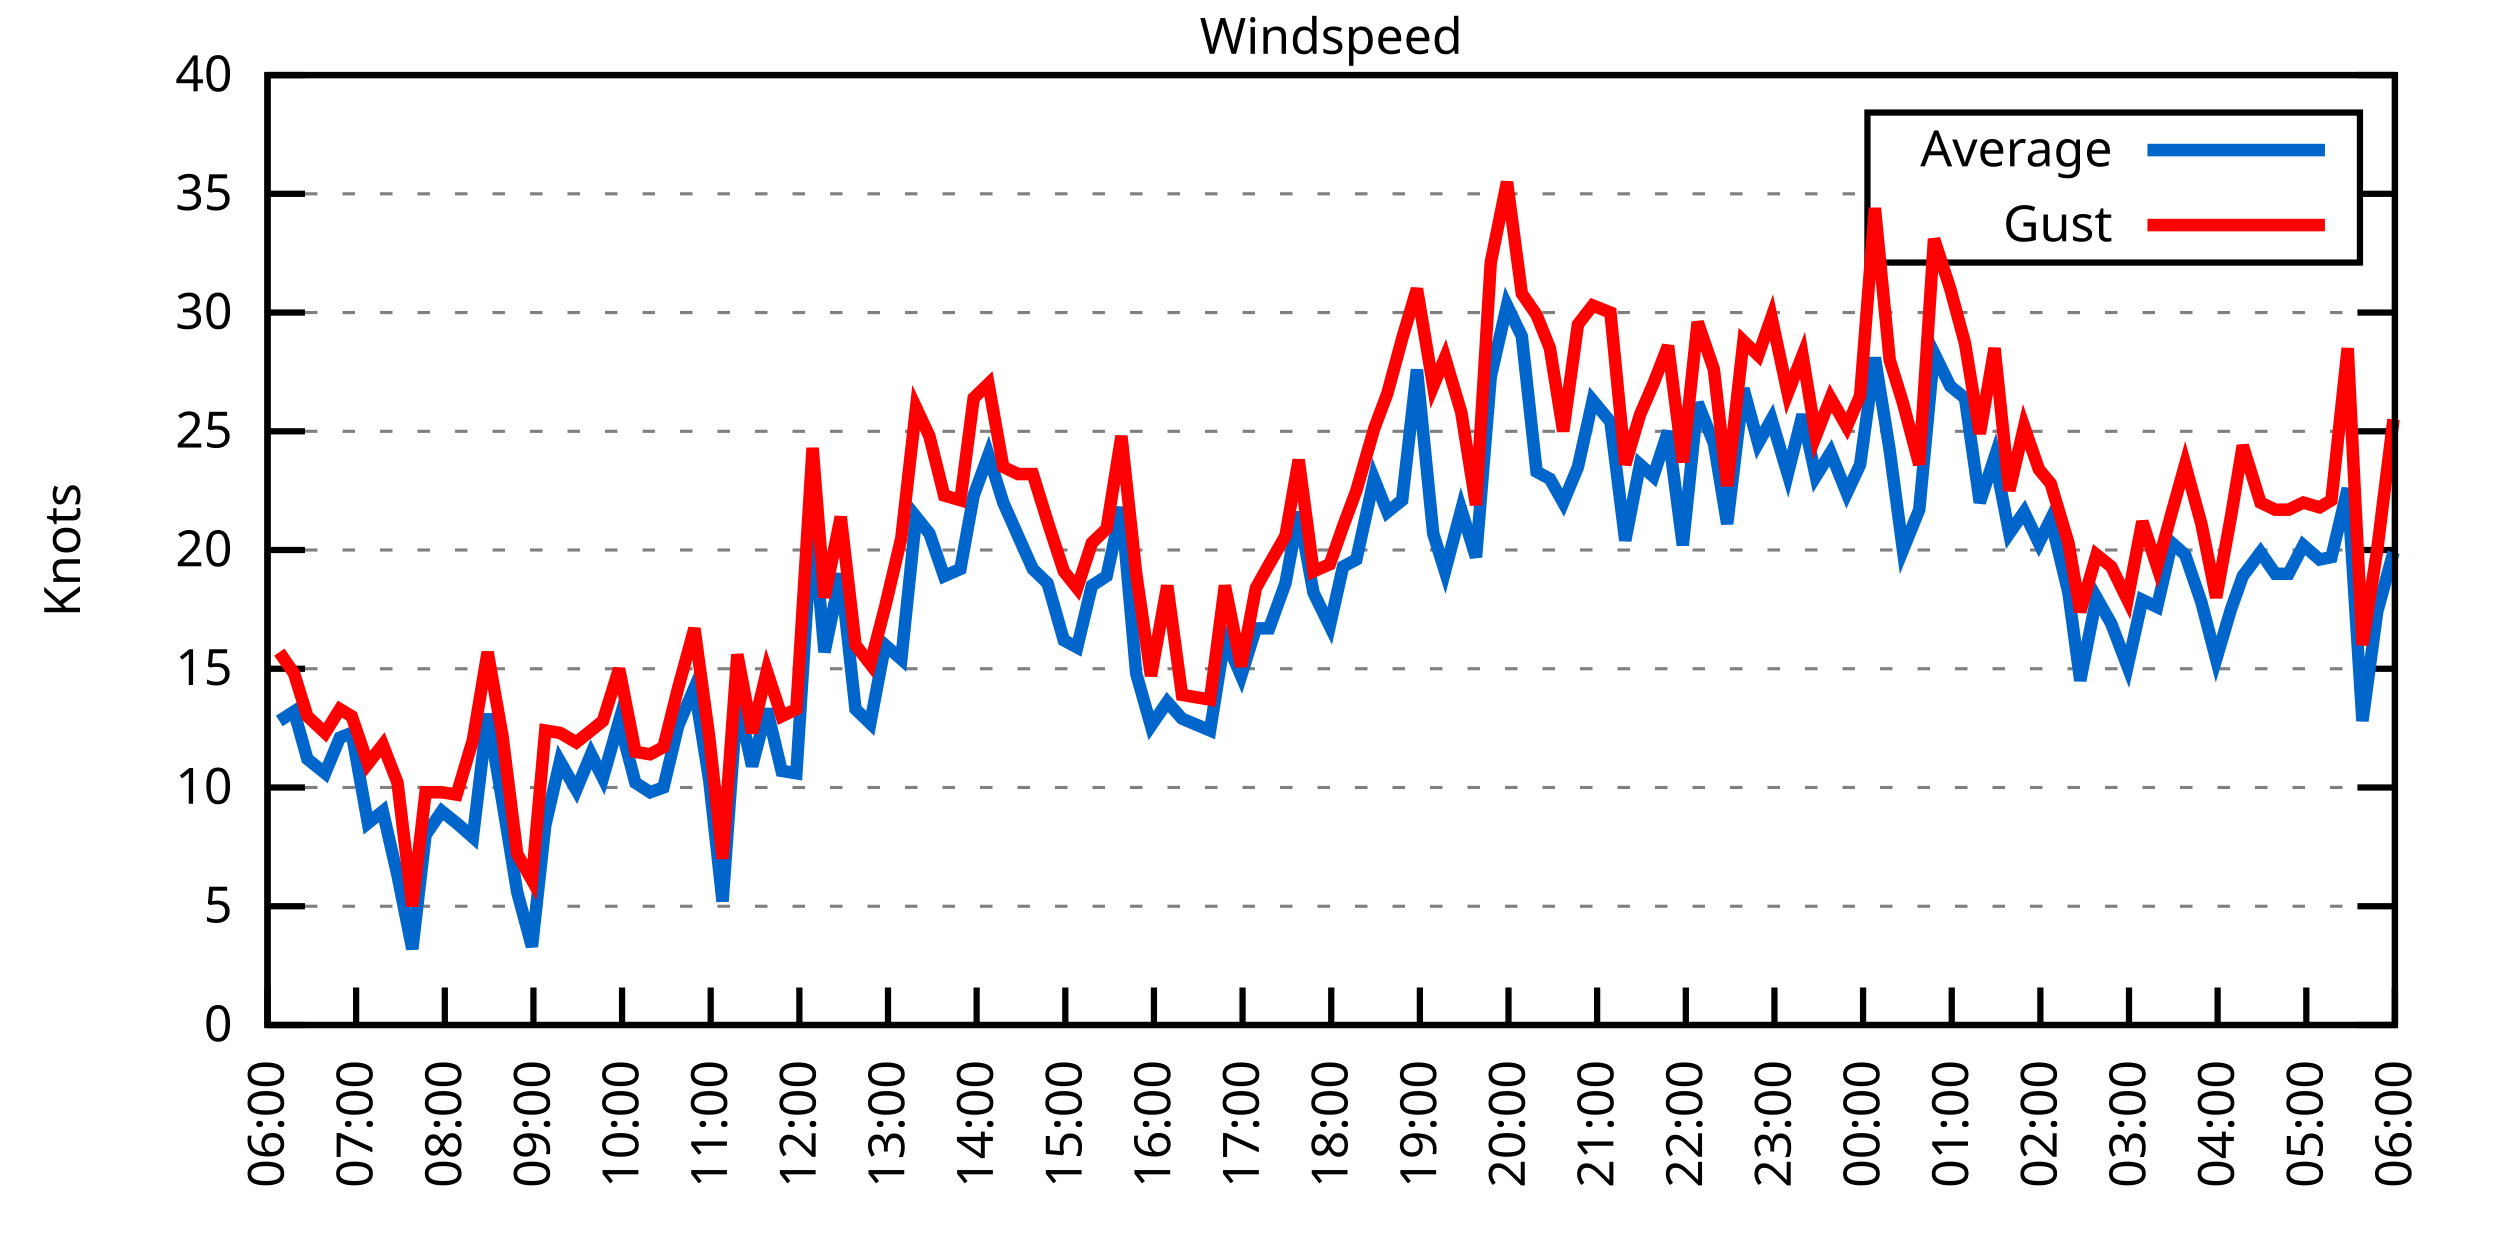
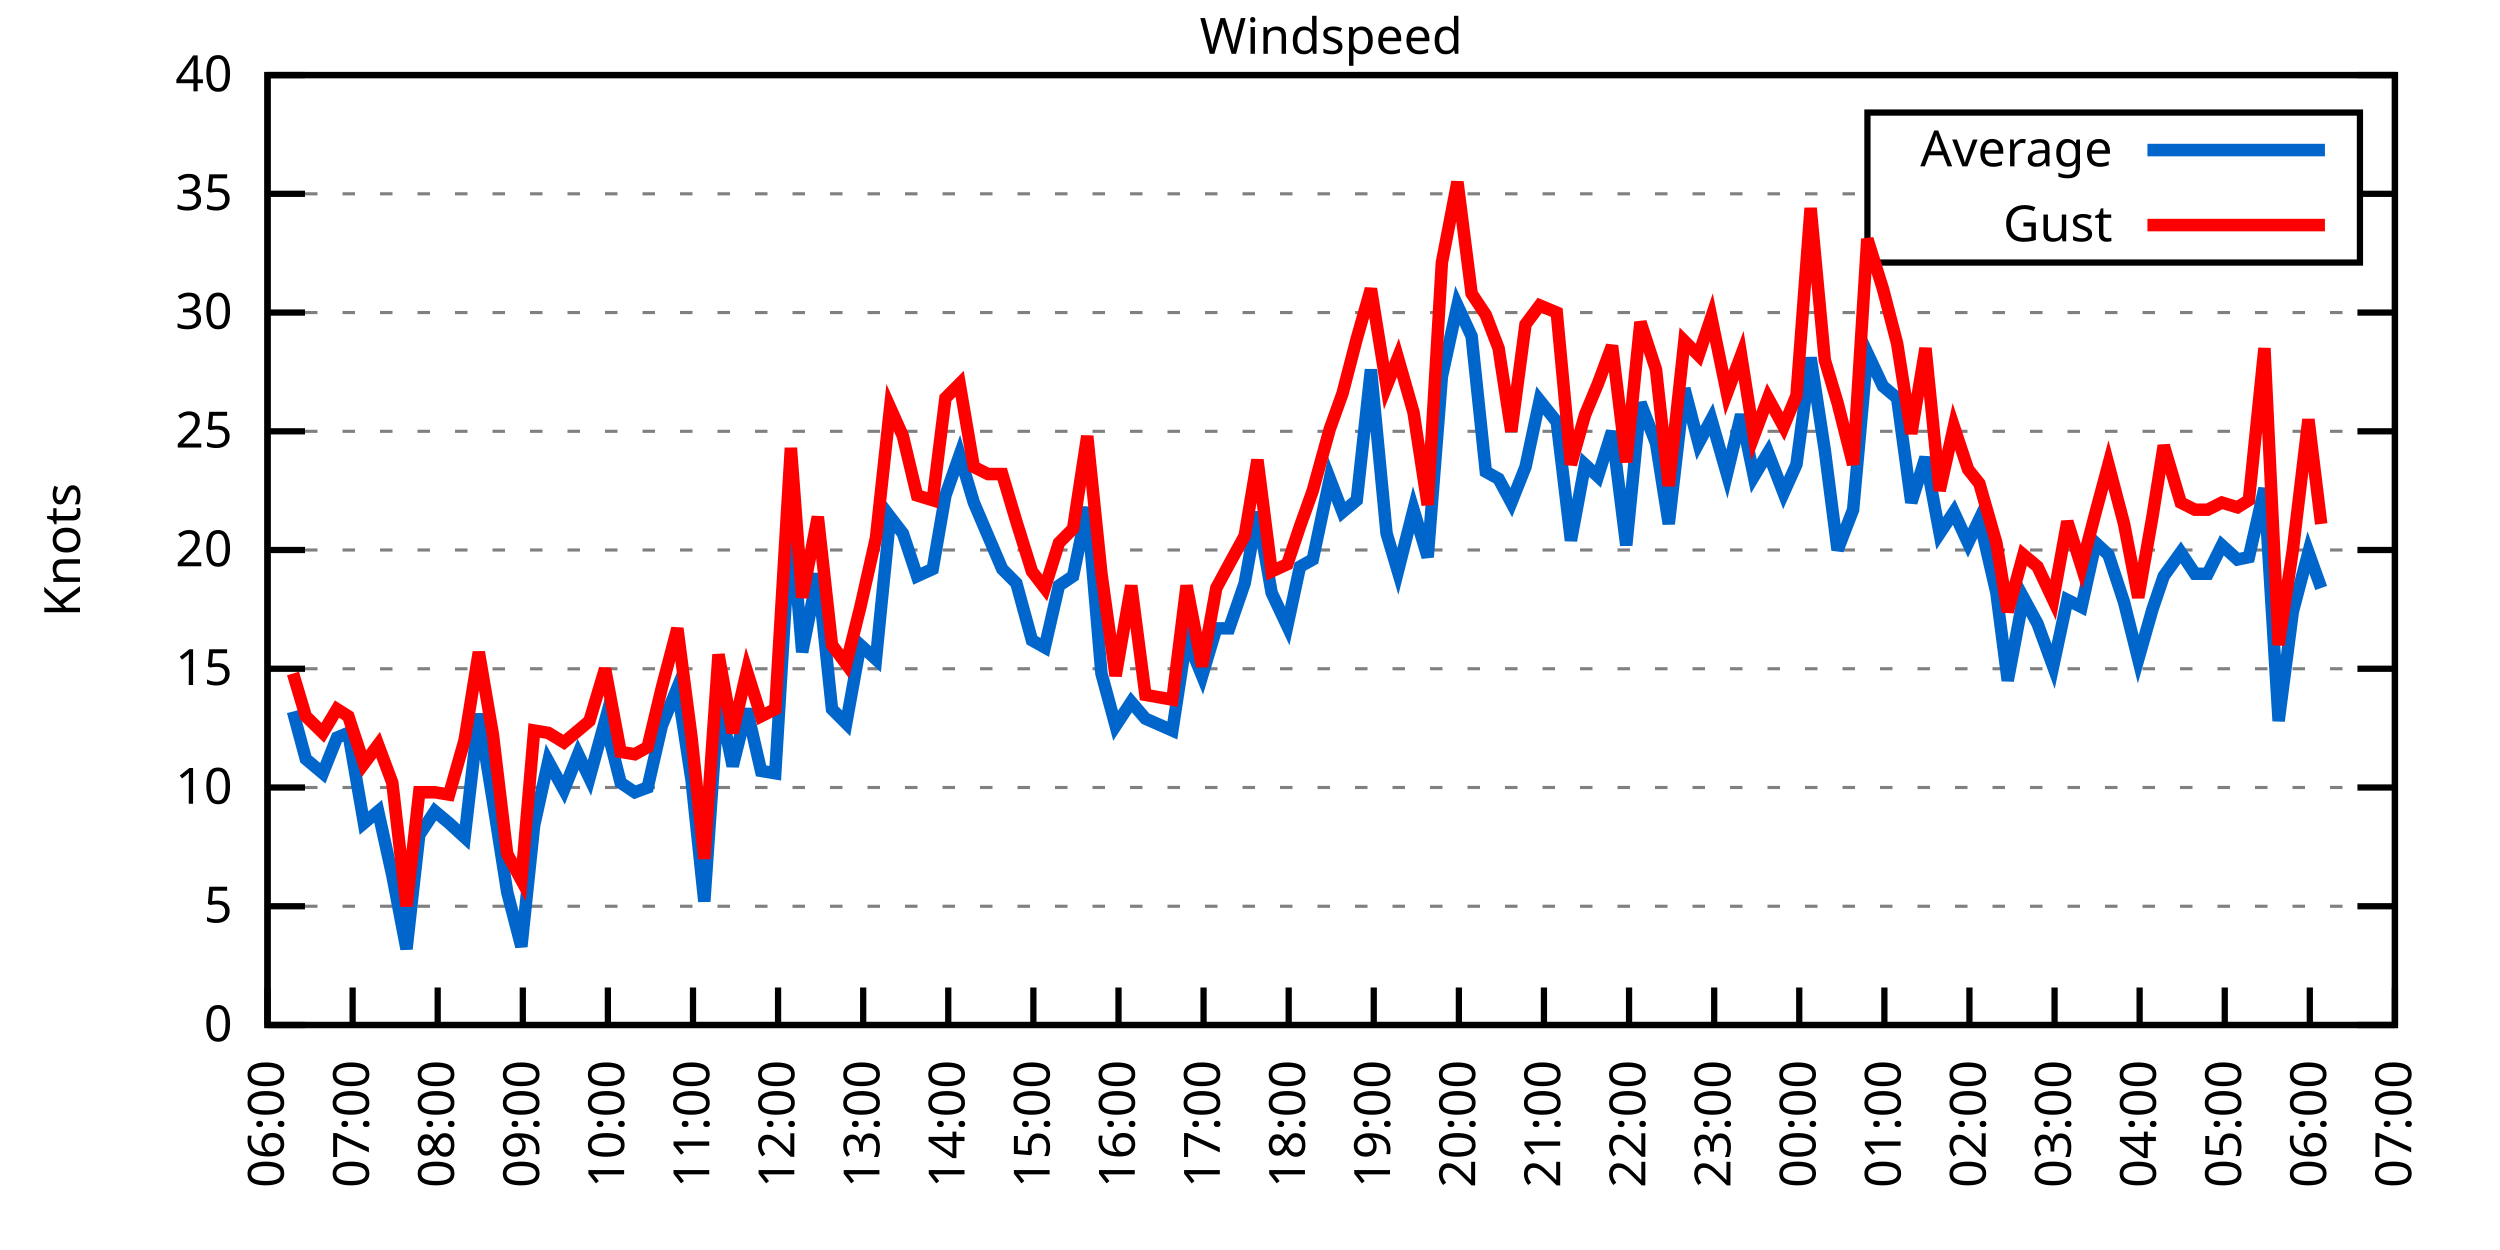
<svg xmlns="http://www.w3.org/2000/svg" xmlns:xlink="http://www.w3.org/1999/xlink" width="400" height="200" viewBox="0 0 400 200">
  <g id="gnuplot_canvas">
    <rect x="0" y="0" width="400" height="200" fill="none" />
    <defs>
      <circle id="gpDot" r="0.5" stroke-width="0.5" stroke="currentColor" />
      <path id="gpPt0" stroke-width="0.333" stroke="currentColor" d="M-1,0 h2 M0,-1 v2" />
      <path id="gpPt1" stroke-width="0.333" stroke="currentColor" d="M-1,-1 L1,1 M1,-1 L-1,1" />
      <path id="gpPt2" stroke-width="0.333" stroke="currentColor" d="M-1,0 L1,0 M0,-1 L0,1 M-1,-1 L1,1 M-1,1 L1,-1" />
      <rect id="gpPt3" stroke-width="0.333" stroke="currentColor" x="-1" y="-1" width="2" height="2" />
      <rect id="gpPt4" stroke-width="0.333" stroke="currentColor" fill="currentColor" x="-1" y="-1" width="2" height="2" />
      <circle id="gpPt5" stroke-width="0.333" stroke="currentColor" cx="0" cy="0" r="1" />
      <use xlink:href="#gpPt5" id="gpPt6" fill="currentColor" stroke="none" />
      <path id="gpPt7" stroke-width="0.333" stroke="currentColor" d="M0,-1.33 L-1.33,0.67 L1.33,0.67 z" />
      <use xlink:href="#gpPt7" id="gpPt8" fill="currentColor" stroke="none" />
      <use xlink:href="#gpPt7" id="gpPt9" stroke="currentColor" transform="rotate(180)" />
      <use xlink:href="#gpPt9" id="gpPt10" fill="currentColor" stroke="none" />
      <use xlink:href="#gpPt3" id="gpPt11" stroke="currentColor" transform="rotate(45)" />
      <use xlink:href="#gpPt11" id="gpPt12" fill="currentColor" stroke="none" />
      <path id="gpPt13" stroke-width="0.333" stroke="currentColor" d="M0,1.330 L1.265,0.411 L0.782,-1.067 L-0.782,-1.076 L-1.265,0.411 z" />
      <use xlink:href="#gpPt13" id="gpPt14" fill="currentColor" stroke="none" />
      <filter id="textbox" filterUnits="objectBoundingBox" x="0" y="0" height="1" width="1">
        <feFlood flood-color="white" flood-opacity="1" result="bgnd" />
        <feComposite in="SourceGraphic" in2="bgnd" operator="atop" />
      </filter>
      <filter id="greybox" filterUnits="objectBoundingBox" x="0" y="0" height="1" width="1">
        <feFlood flood-color="lightgrey" flood-opacity="1" result="grey" />
        <feComposite in="SourceGraphic" in2="grey" operator="atop" />
      </filter>
    </defs>
    <g fill="none" color="white" stroke="currentColor" stroke-width="1.00" stroke-linecap="butt" stroke-linejoin="miter">
</g>
    <g fill="none" color="black" stroke="currentColor" stroke-width="1.00" stroke-linecap="butt" stroke-linejoin="miter">
      <g stroke="none" shape-rendering="crispEdges">
        <polygon fill="rgb(255, 255, 255)" points="42.80,164.00 383.18,164.00 383.18,12.02 42.80,12.02 " />
      </g>
    </g>
    <g fill="none" color="black" stroke="currentColor" stroke-width="1.00" stroke-linecap="butt" stroke-linejoin="miter">
</g>
    <g fill="none" color="black" stroke="black" stroke-width="0.50" stroke-linecap="butt" stroke-linejoin="miter">
</g>
    <g fill="none" color="gray" stroke="currentColor" stroke-width="0.50" stroke-linecap="butt" stroke-linejoin="miter">
      <path stroke="gray" stroke-dasharray="2,4" class="gridline" d="M42.80,164.00 L383.19,164.00  " />
    </g>
    <g fill="none" color="gray" stroke="gray" stroke-width="1.00" stroke-linecap="butt" stroke-linejoin="miter">
</g>
    <g fill="none" color="black" stroke="currentColor" stroke-width="1.00" stroke-linecap="butt" stroke-linejoin="miter">
      <path stroke="black" d="M42.80,164.00 L48.80,164.00 M383.19,164.00 L377.19,164.00  " />
      <g transform="translate(37.20,166.60)" stroke="none" fill="black" font-family="Sans" font-size="8.00" text-anchor="end">
        <text>
          <tspan font-family="Sans"> 0</tspan>
        </text>
      </g>
    </g>
    <g fill="none" color="black" stroke="currentColor" stroke-width="1.00" stroke-linecap="butt" stroke-linejoin="miter">
</g>
    <g fill="none" color="black" stroke="black" stroke-width="0.50" stroke-linecap="butt" stroke-linejoin="miter">
</g>
    <g fill="none" color="gray" stroke="currentColor" stroke-width="0.50" stroke-linecap="butt" stroke-linejoin="miter">
      <path stroke="gray" stroke-dasharray="2,4" class="gridline" d="M42.80,145.00 L383.19,145.00  " />
    </g>
    <g fill="none" color="gray" stroke="gray" stroke-width="1.00" stroke-linecap="butt" stroke-linejoin="miter">
</g>
    <g fill="none" color="black" stroke="currentColor" stroke-width="1.00" stroke-linecap="butt" stroke-linejoin="miter">
      <path stroke="black" d="M42.80,145.00 L48.80,145.00 M383.19,145.00 L377.19,145.00  " />
      <g transform="translate(37.20,147.60)" stroke="none" fill="black" font-family="Sans" font-size="8.00" text-anchor="end">
        <text>
          <tspan font-family="Sans"> 5</tspan>
        </text>
      </g>
    </g>
    <g fill="none" color="black" stroke="currentColor" stroke-width="1.00" stroke-linecap="butt" stroke-linejoin="miter">
</g>
    <g fill="none" color="black" stroke="black" stroke-width="0.50" stroke-linecap="butt" stroke-linejoin="miter">
</g>
    <g fill="none" color="gray" stroke="currentColor" stroke-width="0.50" stroke-linecap="butt" stroke-linejoin="miter">
      <path stroke="gray" stroke-dasharray="2,4" class="gridline" d="M42.80,126.00 L383.19,126.00  " />
    </g>
    <g fill="none" color="gray" stroke="gray" stroke-width="1.00" stroke-linecap="butt" stroke-linejoin="miter">
</g>
    <g fill="none" color="black" stroke="currentColor" stroke-width="1.00" stroke-linecap="butt" stroke-linejoin="miter">
      <path stroke="black" d="M42.80,126.00 L48.80,126.00 M383.19,126.00 L377.19,126.00  " />
      <g transform="translate(37.20,128.60)" stroke="none" fill="black" font-family="Sans" font-size="8.00" text-anchor="end">
        <text>
          <tspan font-family="Sans"> 10</tspan>
        </text>
      </g>
    </g>
    <g fill="none" color="black" stroke="currentColor" stroke-width="1.00" stroke-linecap="butt" stroke-linejoin="miter">
</g>
    <g fill="none" color="black" stroke="black" stroke-width="0.50" stroke-linecap="butt" stroke-linejoin="miter">
</g>
    <g fill="none" color="gray" stroke="currentColor" stroke-width="0.50" stroke-linecap="butt" stroke-linejoin="miter">
      <path stroke="gray" stroke-dasharray="2,4" class="gridline" d="M42.80,107.00 L383.19,107.00  " />
    </g>
    <g fill="none" color="gray" stroke="gray" stroke-width="1.00" stroke-linecap="butt" stroke-linejoin="miter">
</g>
    <g fill="none" color="black" stroke="currentColor" stroke-width="1.00" stroke-linecap="butt" stroke-linejoin="miter">
      <path stroke="black" d="M42.80,107.00 L48.80,107.00 M383.19,107.00 L377.19,107.00  " />
      <g transform="translate(37.20,109.60)" stroke="none" fill="black" font-family="Sans" font-size="8.00" text-anchor="end">
        <text>
          <tspan font-family="Sans"> 15</tspan>
        </text>
      </g>
    </g>
    <g fill="none" color="black" stroke="currentColor" stroke-width="1.00" stroke-linecap="butt" stroke-linejoin="miter">
</g>
    <g fill="none" color="black" stroke="black" stroke-width="0.50" stroke-linecap="butt" stroke-linejoin="miter">
</g>
    <g fill="none" color="gray" stroke="currentColor" stroke-width="0.50" stroke-linecap="butt" stroke-linejoin="miter">
      <path stroke="gray" stroke-dasharray="2,4" class="gridline" d="M42.80,88.00 L383.19,88.00  " />
    </g>
    <g fill="none" color="gray" stroke="gray" stroke-width="1.00" stroke-linecap="butt" stroke-linejoin="miter">
</g>
    <g fill="none" color="black" stroke="currentColor" stroke-width="1.00" stroke-linecap="butt" stroke-linejoin="miter">
      <path stroke="black" d="M42.80,88.00 L48.80,88.00 M383.19,88.00 L377.19,88.00  " />
      <g transform="translate(37.20,90.60)" stroke="none" fill="black" font-family="Sans" font-size="8.00" text-anchor="end">
        <text>
          <tspan font-family="Sans"> 20</tspan>
        </text>
      </g>
    </g>
    <g fill="none" color="black" stroke="currentColor" stroke-width="1.00" stroke-linecap="butt" stroke-linejoin="miter">
</g>
    <g fill="none" color="black" stroke="black" stroke-width="0.50" stroke-linecap="butt" stroke-linejoin="miter">
</g>
    <g fill="none" color="gray" stroke="currentColor" stroke-width="0.50" stroke-linecap="butt" stroke-linejoin="miter">
      <path stroke="gray" stroke-dasharray="2,4" class="gridline" d="M42.80,69.01 L383.19,69.01  " />
    </g>
    <g fill="none" color="gray" stroke="gray" stroke-width="1.00" stroke-linecap="butt" stroke-linejoin="miter">
</g>
    <g fill="none" color="black" stroke="currentColor" stroke-width="1.00" stroke-linecap="butt" stroke-linejoin="miter">
      <path stroke="black" d="M42.80,69.01 L48.80,69.01 M383.19,69.01 L377.19,69.01  " />
      <g transform="translate(37.20,71.61)" stroke="none" fill="black" font-family="Sans" font-size="8.00" text-anchor="end">
        <text>
          <tspan font-family="Sans"> 25</tspan>
        </text>
      </g>
    </g>
    <g fill="none" color="black" stroke="currentColor" stroke-width="1.00" stroke-linecap="butt" stroke-linejoin="miter">
</g>
    <g fill="none" color="black" stroke="black" stroke-width="0.50" stroke-linecap="butt" stroke-linejoin="miter">
</g>
    <g fill="none" color="gray" stroke="currentColor" stroke-width="0.50" stroke-linecap="butt" stroke-linejoin="miter">
      <path stroke="gray" stroke-dasharray="2,4" class="gridline" d="M42.80,50.01 L383.19,50.01  " />
    </g>
    <g fill="none" color="gray" stroke="gray" stroke-width="1.00" stroke-linecap="butt" stroke-linejoin="miter">
</g>
    <g fill="none" color="black" stroke="currentColor" stroke-width="1.00" stroke-linecap="butt" stroke-linejoin="miter">
      <path stroke="black" d="M42.80,50.01 L48.80,50.01 M383.19,50.01 L377.19,50.01  " />
      <g transform="translate(37.20,52.61)" stroke="none" fill="black" font-family="Sans" font-size="8.00" text-anchor="end">
        <text>
          <tspan font-family="Sans"> 30</tspan>
        </text>
      </g>
    </g>
    <g fill="none" color="black" stroke="currentColor" stroke-width="1.00" stroke-linecap="butt" stroke-linejoin="miter">
</g>
    <g fill="none" color="black" stroke="black" stroke-width="0.50" stroke-linecap="butt" stroke-linejoin="miter">
</g>
    <g fill="none" color="gray" stroke="currentColor" stroke-width="0.50" stroke-linecap="butt" stroke-linejoin="miter">
      <path stroke="gray" stroke-dasharray="2,4" class="gridline" d="M42.80,31.01 L298.79,31.01 M377.59,31.01 L383.19,31.01  " />
    </g>
    <g fill="none" color="gray" stroke="gray" stroke-width="1.00" stroke-linecap="butt" stroke-linejoin="miter">
</g>
    <g fill="none" color="black" stroke="currentColor" stroke-width="1.00" stroke-linecap="butt" stroke-linejoin="miter">
      <path stroke="black" d="M42.80,31.01 L48.80,31.01 M383.19,31.01 L377.19,31.01  " />
      <g transform="translate(37.20,33.61)" stroke="none" fill="black" font-family="Sans" font-size="8.00" text-anchor="end">
        <text>
          <tspan font-family="Sans"> 35</tspan>
        </text>
      </g>
    </g>
    <g fill="none" color="black" stroke="currentColor" stroke-width="1.00" stroke-linecap="butt" stroke-linejoin="miter">
</g>
    <g fill="none" color="black" stroke="black" stroke-width="0.50" stroke-linecap="butt" stroke-linejoin="miter">
</g>
    <g fill="none" color="gray" stroke="currentColor" stroke-width="0.50" stroke-linecap="butt" stroke-linejoin="miter">
      <path stroke="gray" stroke-dasharray="2,4" class="gridline" d="M42.80,12.01 L383.19,12.01  " />
    </g>
    <g fill="none" color="gray" stroke="gray" stroke-width="1.00" stroke-linecap="butt" stroke-linejoin="miter">
</g>
    <g fill="none" color="black" stroke="currentColor" stroke-width="1.00" stroke-linecap="butt" stroke-linejoin="miter">
      <path stroke="black" d="M42.80,12.01 L48.80,12.01 M383.19,12.01 L377.19,12.01  " />
      <g transform="translate(37.20,14.61)" stroke="none" fill="black" font-family="Sans" font-size="8.00" text-anchor="end">
        <text>
          <tspan font-family="Sans"> 40</tspan>
        </text>
      </g>
    </g>
    <g fill="none" color="black" stroke="currentColor" stroke-width="1.00" stroke-linecap="butt" stroke-linejoin="miter">
      <path stroke="black" d="M42.80,164.00 L42.80,158.00  " />
      <g transform="translate(45.40,169.60) rotate(270.00)" stroke="none" fill="black" font-family="Sans" font-size="8.00" text-anchor="end">
        <text>
          <tspan font-family="Sans">06:00</tspan>
        </text>
      </g>
    </g>
    <g fill="none" color="black" stroke="currentColor" stroke-width="1.00" stroke-linecap="butt" stroke-linejoin="miter">
-       <path stroke="black" d="M56.98,164.00 L56.98,158.00  " />
-       <g transform="translate(59.58,169.60) rotate(270.00)" stroke="none" fill="black" font-family="Sans" font-size="8.00" text-anchor="end">
+       <path stroke="black" d="M56.42,164.00 L56.42,158.00  " />
+       <g transform="translate(59.02,169.60) rotate(270.00)" stroke="none" fill="black" font-family="Sans" font-size="8.00" text-anchor="end">
        <text>
          <tspan font-family="Sans">07:00</tspan>
        </text>
      </g>
    </g>
    <g fill="none" color="black" stroke="currentColor" stroke-width="1.00" stroke-linecap="butt" stroke-linejoin="miter">
-       <path stroke="black" d="M71.17,164.00 L71.17,158.00  " />
-       <g transform="translate(73.77,169.60) rotate(270.00)" stroke="none" fill="black" font-family="Sans" font-size="8.00" text-anchor="end">
+       <path stroke="black" d="M70.03,164.00 L70.03,158.00  " />
+       <g transform="translate(72.63,169.60) rotate(270.00)" stroke="none" fill="black" font-family="Sans" font-size="8.00" text-anchor="end">
        <text>
          <tspan font-family="Sans">08:00</tspan>
        </text>
      </g>
    </g>
    <g fill="none" color="black" stroke="currentColor" stroke-width="1.00" stroke-linecap="butt" stroke-linejoin="miter">
-       <path stroke="black" d="M85.35,164.00 L85.35,158.00  " />
-       <g transform="translate(87.95,169.60) rotate(270.00)" stroke="none" fill="black" font-family="Sans" font-size="8.00" text-anchor="end">
+       <path stroke="black" d="M83.65,164.00 L83.65,158.00  " />
+       <g transform="translate(86.25,169.60) rotate(270.00)" stroke="none" fill="black" font-family="Sans" font-size="8.00" text-anchor="end">
        <text>
          <tspan font-family="Sans">09:00</tspan>
        </text>
      </g>
    </g>
    <g fill="none" color="black" stroke="currentColor" stroke-width="1.00" stroke-linecap="butt" stroke-linejoin="miter">
-       <path stroke="black" d="M99.53,164.00 L99.53,158.00  " />
-       <g transform="translate(102.13,169.60) rotate(270.00)" stroke="none" fill="black" font-family="Sans" font-size="8.00" text-anchor="end">
+       <path stroke="black" d="M97.26,164.00 L97.26,158.00  " />
+       <g transform="translate(99.86,169.60) rotate(270.00)" stroke="none" fill="black" font-family="Sans" font-size="8.00" text-anchor="end">
        <text>
          <tspan font-family="Sans">10:00</tspan>
        </text>
      </g>
    </g>
    <g fill="none" color="black" stroke="currentColor" stroke-width="1.00" stroke-linecap="butt" stroke-linejoin="miter">
-       <path stroke="black" d="M113.71,164.00 L113.71,158.00  " />
-       <g transform="translate(116.31,169.60) rotate(270.00)" stroke="none" fill="black" font-family="Sans" font-size="8.00" text-anchor="end">
+       <path stroke="black" d="M110.88,164.00 L110.88,158.00  " />
+       <g transform="translate(113.48,169.60) rotate(270.00)" stroke="none" fill="black" font-family="Sans" font-size="8.00" text-anchor="end">
        <text>
          <tspan font-family="Sans">11:00</tspan>
        </text>
      </g>
    </g>
    <g fill="none" color="black" stroke="currentColor" stroke-width="1.00" stroke-linecap="butt" stroke-linejoin="miter">
-       <path stroke="black" d="M127.90,164.00 L127.90,158.00  " />
-       <g transform="translate(130.50,169.60) rotate(270.00)" stroke="none" fill="black" font-family="Sans" font-size="8.00" text-anchor="end">
+       <path stroke="black" d="M124.49,164.00 L124.49,158.00  " />
+       <g transform="translate(127.09,169.60) rotate(270.00)" stroke="none" fill="black" font-family="Sans" font-size="8.00" text-anchor="end">
        <text>
          <tspan font-family="Sans">12:00</tspan>
        </text>
      </g>
    </g>
    <g fill="none" color="black" stroke="currentColor" stroke-width="1.00" stroke-linecap="butt" stroke-linejoin="miter">
-       <path stroke="black" d="M142.08,164.00 L142.08,158.00  " />
-       <g transform="translate(144.68,169.60) rotate(270.00)" stroke="none" fill="black" font-family="Sans" font-size="8.00" text-anchor="end">
+       <path stroke="black" d="M138.11,164.00 L138.11,158.00  " />
+       <g transform="translate(140.71,169.60) rotate(270.00)" stroke="none" fill="black" font-family="Sans" font-size="8.00" text-anchor="end">
        <text>
          <tspan font-family="Sans">13:00</tspan>
        </text>
      </g>
    </g>
    <g fill="none" color="black" stroke="currentColor" stroke-width="1.00" stroke-linecap="butt" stroke-linejoin="miter">
-       <path stroke="black" d="M156.26,164.00 L156.26,158.00  " />
-       <g transform="translate(158.86,169.60) rotate(270.00)" stroke="none" fill="black" font-family="Sans" font-size="8.00" text-anchor="end">
+       <path stroke="black" d="M151.72,164.00 L151.72,158.00  " />
+       <g transform="translate(154.32,169.60) rotate(270.00)" stroke="none" fill="black" font-family="Sans" font-size="8.00" text-anchor="end">
        <text>
          <tspan font-family="Sans">14:00</tspan>
        </text>
      </g>
    </g>
    <g fill="none" color="black" stroke="currentColor" stroke-width="1.00" stroke-linecap="butt" stroke-linejoin="miter">
-       <path stroke="black" d="M170.45,164.00 L170.45,158.00  " />
-       <g transform="translate(173.05,169.60) rotate(270.00)" stroke="none" fill="black" font-family="Sans" font-size="8.00" text-anchor="end">
+       <path stroke="black" d="M165.34,164.00 L165.34,158.00  " />
+       <g transform="translate(167.94,169.60) rotate(270.00)" stroke="none" fill="black" font-family="Sans" font-size="8.00" text-anchor="end">
        <text>
          <tspan font-family="Sans">15:00</tspan>
        </text>
      </g>
    </g>
    <g fill="none" color="black" stroke="currentColor" stroke-width="1.00" stroke-linecap="butt" stroke-linejoin="miter">
-       <path stroke="black" d="M184.63,164.00 L184.63,158.00  " />
-       <g transform="translate(187.23,169.60) rotate(270.00)" stroke="none" fill="black" font-family="Sans" font-size="8.00" text-anchor="end">
+       <path stroke="black" d="M178.96,164.00 L178.96,158.00  " />
+       <g transform="translate(181.56,169.60) rotate(270.00)" stroke="none" fill="black" font-family="Sans" font-size="8.00" text-anchor="end">
        <text>
          <tspan font-family="Sans">16:00</tspan>
        </text>
      </g>
    </g>
    <g fill="none" color="black" stroke="currentColor" stroke-width="1.00" stroke-linecap="butt" stroke-linejoin="miter">
-       <path stroke="black" d="M198.81,164.00 L198.81,158.00  " />
-       <g transform="translate(201.41,169.60) rotate(270.00)" stroke="none" fill="black" font-family="Sans" font-size="8.00" text-anchor="end">
+       <path stroke="black" d="M192.57,164.00 L192.57,158.00  " />
+       <g transform="translate(195.17,169.60) rotate(270.00)" stroke="none" fill="black" font-family="Sans" font-size="8.00" text-anchor="end">
        <text>
          <tspan font-family="Sans">17:00</tspan>
        </text>
      </g>
    </g>
    <g fill="none" color="black" stroke="currentColor" stroke-width="1.00" stroke-linecap="butt" stroke-linejoin="miter">
-       <path stroke="black" d="M213.00,164.00 L213.00,158.00  " />
-       <g transform="translate(215.60,169.60) rotate(270.00)" stroke="none" fill="black" font-family="Sans" font-size="8.00" text-anchor="end">
+       <path stroke="black" d="M206.19,164.00 L206.19,158.00  " />
+       <g transform="translate(208.79,169.60) rotate(270.00)" stroke="none" fill="black" font-family="Sans" font-size="8.00" text-anchor="end">
        <text>
          <tspan font-family="Sans">18:00</tspan>
        </text>
      </g>
    </g>
    <g fill="none" color="black" stroke="currentColor" stroke-width="1.00" stroke-linecap="butt" stroke-linejoin="miter">
-       <path stroke="black" d="M227.18,164.00 L227.18,158.00  " />
-       <g transform="translate(229.78,169.60) rotate(270.00)" stroke="none" fill="black" font-family="Sans" font-size="8.00" text-anchor="end">
+       <path stroke="black" d="M219.80,164.00 L219.80,158.00  " />
+       <g transform="translate(222.40,169.60) rotate(270.00)" stroke="none" fill="black" font-family="Sans" font-size="8.00" text-anchor="end">
        <text>
          <tspan font-family="Sans">19:00</tspan>
        </text>
      </g>
    </g>
    <g fill="none" color="black" stroke="currentColor" stroke-width="1.00" stroke-linecap="butt" stroke-linejoin="miter">
-       <path stroke="black" d="M241.36,164.00 L241.36,158.00  " />
-       <g transform="translate(243.96,169.60) rotate(270.00)" stroke="none" fill="black" font-family="Sans" font-size="8.00" text-anchor="end">
+       <path stroke="black" d="M233.42,164.00 L233.42,158.00  " />
+       <g transform="translate(236.02,169.60) rotate(270.00)" stroke="none" fill="black" font-family="Sans" font-size="8.00" text-anchor="end">
        <text>
          <tspan font-family="Sans">20:00</tspan>
        </text>
      </g>
    </g>
    <g fill="none" color="black" stroke="currentColor" stroke-width="1.00" stroke-linecap="butt" stroke-linejoin="miter">
-       <path stroke="black" d="M255.54,164.00 L255.54,158.00  " />
-       <g transform="translate(258.14,169.60) rotate(270.00)" stroke="none" fill="black" font-family="Sans" font-size="8.00" text-anchor="end">
+       <path stroke="black" d="M247.03,164.00 L247.03,158.00  " />
+       <g transform="translate(249.63,169.60) rotate(270.00)" stroke="none" fill="black" font-family="Sans" font-size="8.00" text-anchor="end">
        <text>
          <tspan font-family="Sans">21:00</tspan>
        </text>
      </g>
    </g>
    <g fill="none" color="black" stroke="currentColor" stroke-width="1.00" stroke-linecap="butt" stroke-linejoin="miter">
-       <path stroke="black" d="M269.73,164.00 L269.73,158.00  " />
-       <g transform="translate(272.33,169.60) rotate(270.00)" stroke="none" fill="black" font-family="Sans" font-size="8.00" text-anchor="end">
+       <path stroke="black" d="M260.65,164.00 L260.65,158.00  " />
+       <g transform="translate(263.25,169.60) rotate(270.00)" stroke="none" fill="black" font-family="Sans" font-size="8.00" text-anchor="end">
        <text>
          <tspan font-family="Sans">22:00</tspan>
        </text>
      </g>
    </g>
    <g fill="none" color="black" stroke="currentColor" stroke-width="1.00" stroke-linecap="butt" stroke-linejoin="miter">
-       <path stroke="black" d="M283.91,164.00 L283.91,158.00  " />
-       <g transform="translate(286.51,169.60) rotate(270.00)" stroke="none" fill="black" font-family="Sans" font-size="8.00" text-anchor="end">
+       <path stroke="black" d="M274.27,164.00 L274.27,158.00  " />
+       <g transform="translate(276.87,169.60) rotate(270.00)" stroke="none" fill="black" font-family="Sans" font-size="8.00" text-anchor="end">
        <text>
          <tspan font-family="Sans">23:00</tspan>
        </text>
      </g>
    </g>
    <g fill="none" color="black" stroke="currentColor" stroke-width="1.00" stroke-linecap="butt" stroke-linejoin="miter">
-       <path stroke="black" d="M298.09,164.00 L298.09,158.00  " />
-       <g transform="translate(300.69,169.60) rotate(270.00)" stroke="none" fill="black" font-family="Sans" font-size="8.00" text-anchor="end">
+       <path stroke="black" d="M287.88,164.00 L287.88,158.00  " />
+       <g transform="translate(290.48,169.60) rotate(270.00)" stroke="none" fill="black" font-family="Sans" font-size="8.00" text-anchor="end">
        <text>
          <tspan font-family="Sans">00:00</tspan>
        </text>
      </g>
    </g>
    <g fill="none" color="black" stroke="currentColor" stroke-width="1.00" stroke-linecap="butt" stroke-linejoin="miter">
-       <path stroke="black" d="M312.28,164.00 L312.28,158.00  " />
-       <g transform="translate(314.88,169.60) rotate(270.00)" stroke="none" fill="black" font-family="Sans" font-size="8.00" text-anchor="end">
+       <path stroke="black" d="M301.50,164.00 L301.50,158.00  " />
+       <g transform="translate(304.10,169.60) rotate(270.00)" stroke="none" fill="black" font-family="Sans" font-size="8.00" text-anchor="end">
        <text>
          <tspan font-family="Sans">01:00</tspan>
        </text>
      </g>
    </g>
    <g fill="none" color="black" stroke="currentColor" stroke-width="1.00" stroke-linecap="butt" stroke-linejoin="miter">
-       <path stroke="black" d="M326.46,164.00 L326.46,158.00  " />
-       <g transform="translate(329.06,169.60) rotate(270.00)" stroke="none" fill="black" font-family="Sans" font-size="8.00" text-anchor="end">
+       <path stroke="black" d="M315.11,164.00 L315.11,158.00  " />
+       <g transform="translate(317.71,169.60) rotate(270.00)" stroke="none" fill="black" font-family="Sans" font-size="8.00" text-anchor="end">
        <text>
          <tspan font-family="Sans">02:00</tspan>
        </text>
      </g>
    </g>
    <g fill="none" color="black" stroke="currentColor" stroke-width="1.00" stroke-linecap="butt" stroke-linejoin="miter">
-       <path stroke="black" d="M340.64,164.00 L340.64,158.00  " />
-       <g transform="translate(343.24,169.60) rotate(270.00)" stroke="none" fill="black" font-family="Sans" font-size="8.00" text-anchor="end">
+       <path stroke="black" d="M328.73,164.00 L328.73,158.00  " />
+       <g transform="translate(331.33,169.60) rotate(270.00)" stroke="none" fill="black" font-family="Sans" font-size="8.00" text-anchor="end">
        <text>
          <tspan font-family="Sans">03:00</tspan>
        </text>
      </g>
    </g>
    <g fill="none" color="black" stroke="currentColor" stroke-width="1.00" stroke-linecap="butt" stroke-linejoin="miter">
-       <path stroke="black" d="M354.82,164.00 L354.82,158.00  " />
-       <g transform="translate(357.42,169.60) rotate(270.00)" stroke="none" fill="black" font-family="Sans" font-size="8.00" text-anchor="end">
+       <path stroke="black" d="M342.34,164.00 L342.34,158.00  " />
+       <g transform="translate(344.94,169.60) rotate(270.00)" stroke="none" fill="black" font-family="Sans" font-size="8.00" text-anchor="end">
        <text>
          <tspan font-family="Sans">04:00</tspan>
        </text>
      </g>
    </g>
    <g fill="none" color="black" stroke="currentColor" stroke-width="1.00" stroke-linecap="butt" stroke-linejoin="miter">
-       <path stroke="black" d="M369.01,164.00 L369.01,158.00  " />
-       <g transform="translate(371.61,169.60) rotate(270.00)" stroke="none" fill="black" font-family="Sans" font-size="8.00" text-anchor="end">
+       <path stroke="black" d="M355.96,164.00 L355.96,158.00  " />
+       <g transform="translate(358.56,169.60) rotate(270.00)" stroke="none" fill="black" font-family="Sans" font-size="8.00" text-anchor="end">
        <text>
          <tspan font-family="Sans">05:00</tspan>
+         </text>
+       </g>
+     </g>
+     <g fill="none" color="black" stroke="currentColor" stroke-width="1.00" stroke-linecap="butt" stroke-linejoin="miter">
+       <path stroke="black" d="M369.57,164.00 L369.57,158.00  " />
+       <g transform="translate(372.17,169.60) rotate(270.00)" stroke="none" fill="black" font-family="Sans" font-size="8.00" text-anchor="end">
+         <text>
+           <tspan font-family="Sans">06:00</tspan>
        </text>
      </g>
    </g>
    <g fill="none" color="black" stroke="currentColor" stroke-width="1.00" stroke-linecap="butt" stroke-linejoin="miter">
      <path stroke="black" d="M383.19,164.00 L383.19,158.00  " />
      <g transform="translate(385.79,169.60) rotate(270.00)" stroke="none" fill="black" font-family="Sans" font-size="8.00" text-anchor="end">
        <text>
-           <tspan font-family="Sans">06:00</tspan>
+           <tspan font-family="Sans">07:00</tspan>
        </text>
      </g>
    </g>
    <g fill="none" color="black" stroke="currentColor" stroke-width="1.00" stroke-linecap="butt" stroke-linejoin="miter">
</g>
    <g fill="none" color="black" stroke="currentColor" stroke-width="1.00" stroke-linecap="butt" stroke-linejoin="miter">
      <path stroke="black" d="M42.80,12.01 L42.80,164.00 L383.19,164.00 L383.19,12.01 L42.80,12.01 Z  " />
    </g>
    <g fill="none" color="black" stroke="currentColor" stroke-width="1.00" stroke-linecap="butt" stroke-linejoin="miter">
</g>
    <g fill="none" color="black" stroke="currentColor" stroke-width="1.00" stroke-linecap="butt" stroke-linejoin="miter">
      <path stroke="black" d="M298.79,42.01 L298.79,18.01 L377.59,18.01 L377.59,42.01 L298.79,42.01 Z  " />
    </g>
    <g id="Windspeed_plot_1">
      <g fill="none" color="white" stroke="black" stroke-width="2.00" stroke-linecap="butt" stroke-linejoin="miter">
</g>
      <g fill="none" color="black" stroke="currentColor" stroke-width="2.00" stroke-linecap="butt" stroke-linejoin="miter">
        <g transform="translate(337.99,26.61)" stroke="none" fill="black" font-family="Sans" font-size="8.00" text-anchor="end">
          <text>
            <tspan font-family="Sans">Average</tspan>
          </text>
        </g>
      </g>
      <g fill="none" color="black" stroke="currentColor" stroke-width="2.00" stroke-linecap="butt" stroke-linejoin="miter">
-         <path stroke="rgb(  0, 102, 204)" d="M343.59,24.01 L371.99,24.01 M44.69,115.36 L47.05,113.84 L49.18,121.44 L52.02,123.72 L54.38,118.02 L56.27,117.26   L58.87,131.70 L61.24,129.80 L63.60,140.06 L65.97,151.84 L68.09,133.60 L70.69,129.80 L73.06,131.70 L75.66,133.98   L78.02,114.22 L80.38,128.28 L82.75,142.72 L85.11,151.46 L87.24,132.08 L89.60,121.82 L92.20,126.38 L94.57,120.68   L96.46,124.48 L99.06,115.36 L101.66,125.24 L104.02,126.76 L106.15,126.00 L108.51,116.12 L111.11,110.04 L113.48,124.86   L115.61,144.24 L117.97,111.56 L120.33,122.58 L122.70,113.46 L125.06,123.34 L127.42,123.72 L130.02,82.69 L131.92,104.34   L134.52,91.80 L136.88,113.46 L139.24,115.74 L141.61,103.20 L144.21,105.48 L146.57,82.69 L148.70,85.35 L151.06,92.18   L153.66,91.04 L155.79,79.27 L158.15,72.81 L160.52,80.41 L162.88,85.73 L165.25,91.04 L167.61,93.32 L170.21,102.44   L172.34,103.58 L174.70,93.70 L177.06,92.18 L179.43,81.17 L181.79,107.76 L184.16,116.12 L186.76,112.32 L189.12,114.98   L193.61,116.88 L195.98,102.06 L198.58,108.14 L200.94,100.54 L203.07,100.54 L205.67,93.32 L207.79,81.93 L210.16,94.84   L212.76,100.16 L214.89,90.66 L217.01,89.52 L219.85,76.61 L221.98,81.93 L224.34,80.03 L226.71,59.13 L229.31,85.35   L231.20,91.42 L233.80,81.55 L236.16,89.14 L238.52,60.27 L241.12,48.87 L243.49,53.81 L245.85,75.47 L247.98,76.61   L250.11,80.41 L252.47,74.71 L254.83,64.07 L257.67,67.49 L260.04,86.49 L262.40,74.33 L264.53,76.23 L266.89,69.01   L269.25,87.25 L271.62,64.45 L274.22,70.91 L276.35,83.83 L278.95,62.17 L281.31,70.91 L283.44,67.11 L286.04,75.85   L288.40,66.35 L290.53,76.23 L292.89,72.43 L295.49,78.89 L297.62,74.33 L299.98,57.23 L302.35,72.05 L304.47,88.00   L307.08,81.55 L309.44,56.47 L312.04,61.79 L314.40,63.69 L316.77,80.41 L319.13,73.19 L321.49,85.35 L323.86,81.93   L326.22,86.87 L328.11,83.07 L330.95,94.84 L332.84,108.90 L335.44,95.60 L337.80,99.78 L340.40,106.62 L342.77,95.98   L345.13,97.12 L347.50,86.87 L349.62,88.76 L352.22,96.36 L354.59,105.48 L356.95,97.50 L358.84,92.18 L361.68,88.38   L364.04,91.80 L366.17,91.80 L368.53,87.25 L371.13,89.52 L373.03,89.14 L375.63,78.13 L377.99,115.36 L380.35,97.88   L382.95,88.38  " />
+         <path stroke="rgb(  0, 102, 204)" d="M343.59,24.01 L371.99,24.01 M46.88,113.84 L48.93,121.44 L51.65,123.72 L53.92,118.02 L55.73,117.26 L58.23,131.70   L60.50,129.80 L62.77,140.06 L65.04,151.84 L67.08,133.60 L69.58,129.80 L71.85,131.70 L74.34,133.98 L76.61,114.22   L78.88,128.28 L81.15,142.72 L83.42,151.46 L85.46,132.08 L87.73,121.82 L90.23,126.38 L92.50,120.68 L94.31,124.48   L96.81,115.36 L99.30,125.24 L101.57,126.76 L103.62,126.00 L105.89,116.12 L108.38,110.04 L110.65,124.86 L112.69,144.24   L114.96,111.56 L117.23,122.58 L119.50,113.46 L121.77,123.34 L124.04,123.72 L126.54,82.69 L128.35,104.34 L130.85,91.80   L133.12,113.46 L135.39,115.74 L137.66,103.20 L140.15,105.48 L142.42,82.69 L144.46,85.35 L146.73,92.18 L149.23,91.04   L151.27,79.27 L153.54,72.81 L155.81,80.41 L158.08,85.73 L160.35,91.04 L162.62,93.32 L165.11,102.44 L167.16,103.58   L169.43,93.70 L171.69,92.18 L173.96,81.17 L176.23,107.76 L178.50,116.12 L181.00,112.32 L183.27,114.98 L187.58,116.88   L189.85,102.06 L192.34,108.14 L194.61,100.54 L196.66,100.54 L199.15,93.32 L201.19,81.93 L203.46,94.84 L205.96,100.16   L208.00,90.66 L210.04,89.52 L212.77,76.61 L214.81,81.93 L217.08,80.03 L219.35,59.13 L221.85,85.35 L223.66,91.42   L226.16,81.55 L228.43,89.14 L230.70,60.27 L233.19,48.87 L235.46,53.81 L237.73,75.47 L239.77,76.61 L241.81,80.41   L244.08,74.71 L246.35,64.07 L249.08,67.49 L251.35,86.49 L253.61,74.33 L255.66,76.23 L257.93,69.01 L260.20,87.25   L262.47,64.45 L264.96,70.91 L267.00,83.83 L269.50,62.17 L271.77,70.91 L273.81,67.11 L276.31,75.85 L278.58,66.35   L280.62,76.23 L282.89,72.43 L285.38,78.89 L287.43,74.33 L289.70,57.23 L291.97,72.05 L294.01,88.00 L296.50,81.55   L298.77,56.47 L301.27,61.79 L303.54,63.69 L305.81,80.41 L308.08,73.19 L310.35,85.35 L312.62,81.93 L314.89,86.87   L316.70,83.07 L319.42,94.84 L321.24,108.90 L323.74,95.60 L326.00,99.78 L328.50,106.62 L330.77,95.98 L333.04,97.12   L335.31,86.87 L337.35,88.76 L339.85,96.36 L342.12,105.48 L344.39,97.50 L346.20,92.18 L348.92,88.38 L351.19,91.80   L353.24,91.80 L355.50,87.25 L358.00,89.52 L359.82,89.14 L362.31,78.13 L364.58,115.36 L366.85,97.88 L369.35,88.38   L371.39,94.08  " />
      </g>
    </g>
    <g id="Windspeed_plot_2">
      <g fill="none" color="black" stroke="currentColor" stroke-width="2.00" stroke-linecap="butt" stroke-linejoin="miter">
        <g transform="translate(337.99,38.61)" stroke="none" fill="black" font-family="Sans" font-size="8.00" text-anchor="end">
          <text>
            <tspan font-family="Sans">Gust</tspan>
          </text>
        </g>
      </g>
      <g fill="none" color="black" stroke="currentColor" stroke-width="2.00" stroke-linecap="butt" stroke-linejoin="miter">
-         <path stroke="rgb(255,   0,   0)" d="M343.59,36.01 L371.99,36.01 M44.69,104.34 L47.05,107.76 L49.18,114.60 L52.02,117.26 L54.38,113.46 L56.27,114.60   L58.87,122.20 L61.24,119.16 L63.60,125.24 L65.97,145.00 L68.09,126.76 L70.69,126.76 L73.06,127.14 L75.66,118.40   L78.02,104.34 L80.38,117.64 L82.75,136.64 L85.11,140.82 L87.24,116.88 L89.60,117.26 L92.20,118.78 L94.57,116.88   L96.46,115.36 L99.06,107.00 L101.66,120.30 L104.02,120.68 L106.15,119.54 L108.51,110.04 L111.11,100.54 L113.48,118.02   L115.61,137.40 L117.97,104.72 L120.33,117.26 L122.70,107.38 L125.06,114.60 L127.42,113.46 L130.02,71.67 L131.92,95.60   L134.52,82.69 L136.88,103.20 L139.24,106.24 L141.61,97.12 L144.21,86.11 L146.57,65.21 L148.70,69.77 L151.06,79.27   L153.66,80.03 L155.79,63.69 L158.15,61.41 L160.52,74.71 L162.88,75.85 L165.25,75.85 L167.61,83.45 L170.21,91.42   L172.34,94.08 L174.70,86.87 L177.06,84.59 L179.43,69.77 L181.79,91.80 L184.16,108.14 L186.76,93.70 L189.12,111.18   L193.61,111.94 L195.98,93.70 L198.58,106.62 L200.94,94.08 L203.07,90.28 L205.67,85.73 L207.79,73.57 L210.16,91.42   L212.76,90.28 L214.89,84.21 L217.01,78.51 L219.85,68.63 L221.98,62.93 L224.34,54.19 L226.71,46.21 L229.31,61.79   L231.20,57.23 L233.80,65.97 L236.16,80.79 L238.52,42.03 L241.12,29.11 L243.49,46.97 L245.85,50.39 L247.98,55.71   L250.11,69.01 L252.47,51.91 L254.83,48.87 L257.67,50.01 L260.04,74.33 L262.40,66.35 L264.53,61.41 L266.89,55.33   L269.25,73.95 L271.62,51.53 L274.22,59.13 L276.35,77.75 L278.95,54.57 L281.31,56.85 L283.44,50.77 L286.04,62.93   L288.40,56.85 L290.53,69.77 L292.89,63.69 L295.49,68.25 L297.62,63.31 L299.98,33.29 L302.35,57.61 L304.47,64.45   L307.08,74.33 L309.44,38.23 L312.04,46.21 L314.40,54.95 L316.77,69.39 L319.13,55.71 L321.49,78.51 L323.86,68.25   L326.22,75.09 L328.11,77.37 L330.95,86.87 L332.84,97.88 L335.44,88.76 L337.80,90.66 L340.40,95.98 L342.77,83.45   L345.13,90.66 L347.50,81.93 L349.62,74.33 L352.22,83.83 L354.59,95.60 L356.95,82.69 L358.84,71.29 L361.68,80.41   L364.04,81.55 L366.17,81.55 L368.53,80.41 L371.13,81.17 L373.03,80.03 L375.63,55.71 L377.99,103.20 L380.35,88.00   L382.95,67.11  " />
+         <path stroke="rgb(255,   0,   0)" d="M343.59,36.01 L371.99,36.01 M46.88,107.76 L48.93,114.60 L51.65,117.26 L53.92,113.46 L55.73,114.60 L58.23,122.20   L60.50,119.16 L62.77,125.24 L65.04,145.00 L67.08,126.76 L69.58,126.76 L71.85,127.14 L74.34,118.40 L76.61,104.34   L78.88,117.64 L81.15,136.64 L83.42,140.82 L85.46,116.88 L87.73,117.26 L90.23,118.78 L92.50,116.88 L94.31,115.36   L96.81,107.00 L99.30,120.30 L101.57,120.68 L103.62,119.54 L105.89,110.04 L108.38,100.54 L110.65,118.02 L112.69,137.40   L114.96,104.72 L117.23,117.26 L119.50,107.38 L121.77,114.60 L124.04,113.46 L126.54,71.67 L128.35,95.60 L130.85,82.69   L133.12,103.20 L135.39,106.24 L137.66,97.12 L140.15,86.11 L142.42,65.21 L144.46,69.77 L146.73,79.27 L149.23,80.03   L151.27,63.69 L153.54,61.41 L155.81,74.71 L158.08,75.85 L160.35,75.85 L162.62,83.45 L165.11,91.42 L167.16,94.08   L169.43,86.87 L171.69,84.59 L173.96,69.77 L176.23,91.80 L178.50,108.14 L181.00,93.70 L183.27,111.18 L187.58,111.94   L189.85,93.70 L192.34,106.62 L194.61,94.08 L196.66,90.28 L199.15,85.73 L201.19,73.57 L203.46,91.42 L205.96,90.28   L208.00,84.21 L210.04,78.51 L212.77,68.63 L214.81,62.93 L217.08,54.19 L219.35,46.21 L221.85,61.79 L223.66,57.23   L226.16,65.97 L228.43,80.79 L230.70,42.03 L233.19,29.11 L235.46,46.97 L237.73,50.39 L239.77,55.71 L241.81,69.01   L244.08,51.91 L246.35,48.87 L249.08,50.01 L251.35,74.33 L253.61,66.35 L255.66,61.41 L257.93,55.33 L260.20,73.95   L262.47,51.53 L264.96,59.13 L267.00,77.75 L269.50,54.57 L271.77,56.85 L273.81,50.77 L276.31,62.93 L278.58,56.85   L280.62,69.77 L282.89,63.69 L285.38,68.25 L287.43,63.31 L289.70,33.29 L291.97,57.61 L294.01,64.45 L296.50,74.33   L298.77,38.23 L301.27,46.21 L303.54,54.95 L305.81,69.39 L308.08,55.71 L310.35,78.51 L312.62,68.25 L314.89,75.09   L316.70,77.37 L319.42,86.87 L321.24,97.88 L323.74,88.76 L326.00,90.66 L328.50,95.98 L330.77,83.45 L333.04,90.66   L335.31,81.93 L337.35,74.33 L339.85,83.83 L342.12,95.60 L344.39,82.69 L346.20,71.29 L348.92,80.41 L351.19,81.55   L353.24,81.55 L355.50,80.41 L358.00,81.17 L359.82,80.03 L362.31,55.71 L364.58,103.20 L366.85,88.00 L369.35,67.11   L371.39,83.83  " />
      </g>
    </g>
    <g fill="none" color="black" stroke="currentColor" stroke-width="2.00" stroke-linecap="butt" stroke-linejoin="miter">
</g>
    <g fill="none" color="black" stroke="black" stroke-width="1.00" stroke-linecap="butt" stroke-linejoin="miter">
</g>
    <g fill="none" color="black" stroke="currentColor" stroke-width="1.00" stroke-linecap="butt" stroke-linejoin="miter">
      <path stroke="black" d="M42.80,12.01 L42.80,164.00 L383.19,164.00 L383.19,12.01 L42.80,12.01 Z  " />
      <g transform="translate(12.80,88.01) rotate(270.00)" stroke="none" fill="black" font-family="Sans" font-size="8.00" text-anchor="middle">
        <text>
          <tspan font-family="Sans">Knots</tspan>
        </text>
      </g>
    </g>
    <g fill="none" color="black" stroke="currentColor" stroke-width="1.00" stroke-linecap="butt" stroke-linejoin="miter">
</g>
    <g fill="none" color="black" stroke="currentColor" stroke-width="1.00" stroke-linecap="butt" stroke-linejoin="miter">
      <g transform="translate(212.99,8.61)" stroke="none" fill="black" font-family="Sans" font-size="8.00" text-anchor="middle">
        <text>
          <tspan font-family="Sans">Windspeed</tspan>
        </text>
      </g>
    </g>
    <g fill="none" color="black" stroke="currentColor" stroke-width="1.00" stroke-linecap="butt" stroke-linejoin="miter">
</g>
  </g>
</svg>
